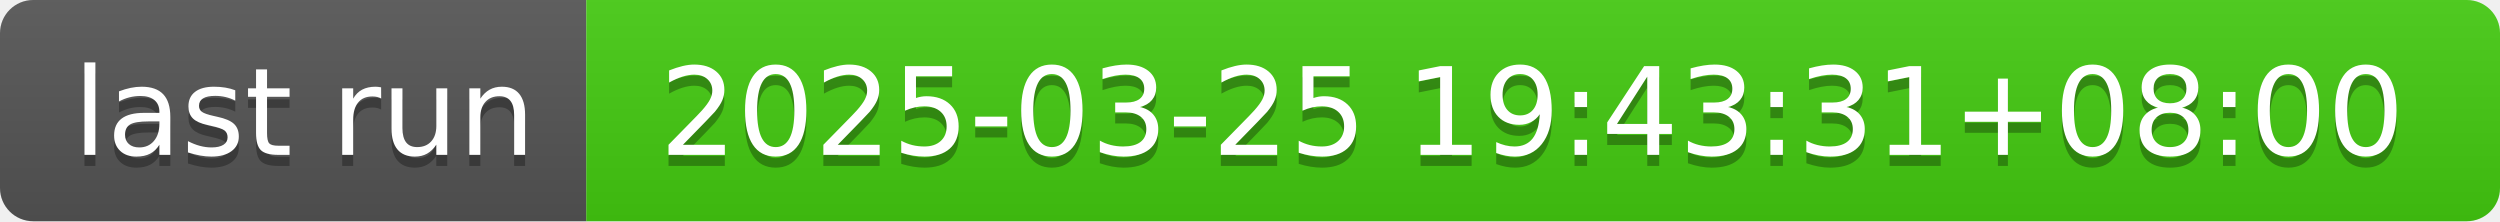
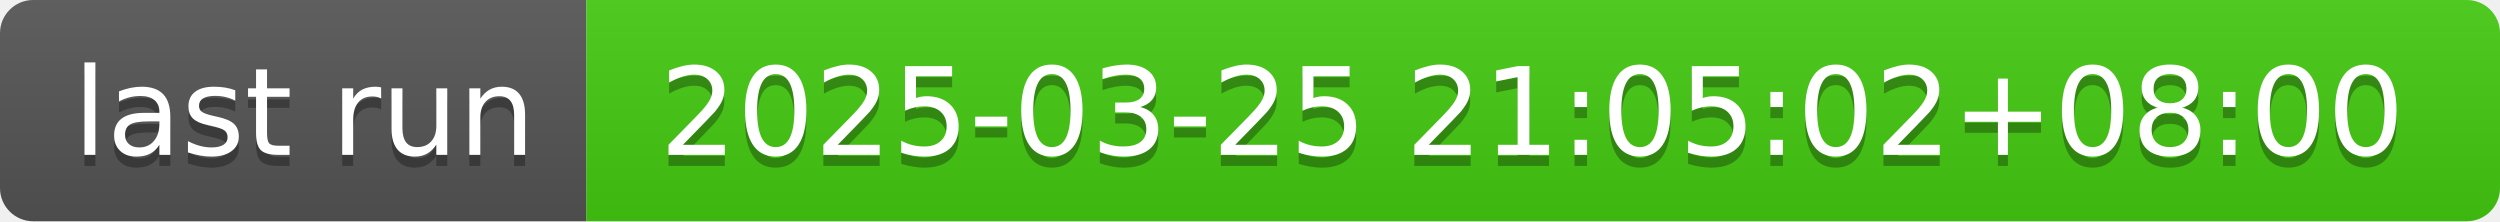
- <svg xmlns="http://www.w3.org/2000/svg" width="226" height="20" role="img" aria-label="last run: 2025-03-25 19:43:31+08:00">
+ <svg xmlns="http://www.w3.org/2000/svg" width="226" height="20" role="img" aria-label="last run: 2025-03-25 21:05:02+08:00">
  <linearGradient id="s" x2="0" y2="100%">
    <stop offset="0" stop-color="#bbb" stop-opacity=".1" />
    <stop offset="1" stop-opacity=".1" />
  </linearGradient>
  <clipPath id="r">
    <rect width="226" height="20" rx="3" fill="#fff" />
  </clipPath>
  <g clip-path="url(#r)">
    <rect width="53" height="20" fill="#555" />
    <rect x="53" width="173" height="20" fill="#4c1" />
    <rect width="226" height="20" fill="url(#s)" />
  </g>
  <g fill="#fff" text-anchor="middle" font-family="Verdana,Geneva,DejaVu Sans,sans-serif" text-rendering="geometricPrecision" font-size="110">
    <text aria-hidden="true" x="275" y="150" fill="#010101" fill-opacity=".3" transform="scale(.1)" textLength="430">last run</text>
    <text x="275" y="140" transform="scale(.1)" fill="#fff" textLength="430">last run</text>
-     <text aria-hidden="true" x="1385" y="150" fill="#010101" fill-opacity=".3" transform="scale(.1)" textLength="1630">2025-03-25 19:43:31+08:00</text>
-     <text x="1385" y="140" transform="scale(.1)" fill="#fff" textLength="1630">2025-03-25 19:43:31+08:00</text>
+     <text aria-hidden="true" x="1385" y="150" fill="#010101" fill-opacity=".3" transform="scale(.1)" textLength="1630">2025-03-25 21:05:02+08:00</text>
+     <text x="1385" y="140" transform="scale(.1)" fill="#fff" textLength="1630">2025-03-25 21:05:02+08:00</text>
  </g>
</svg>
